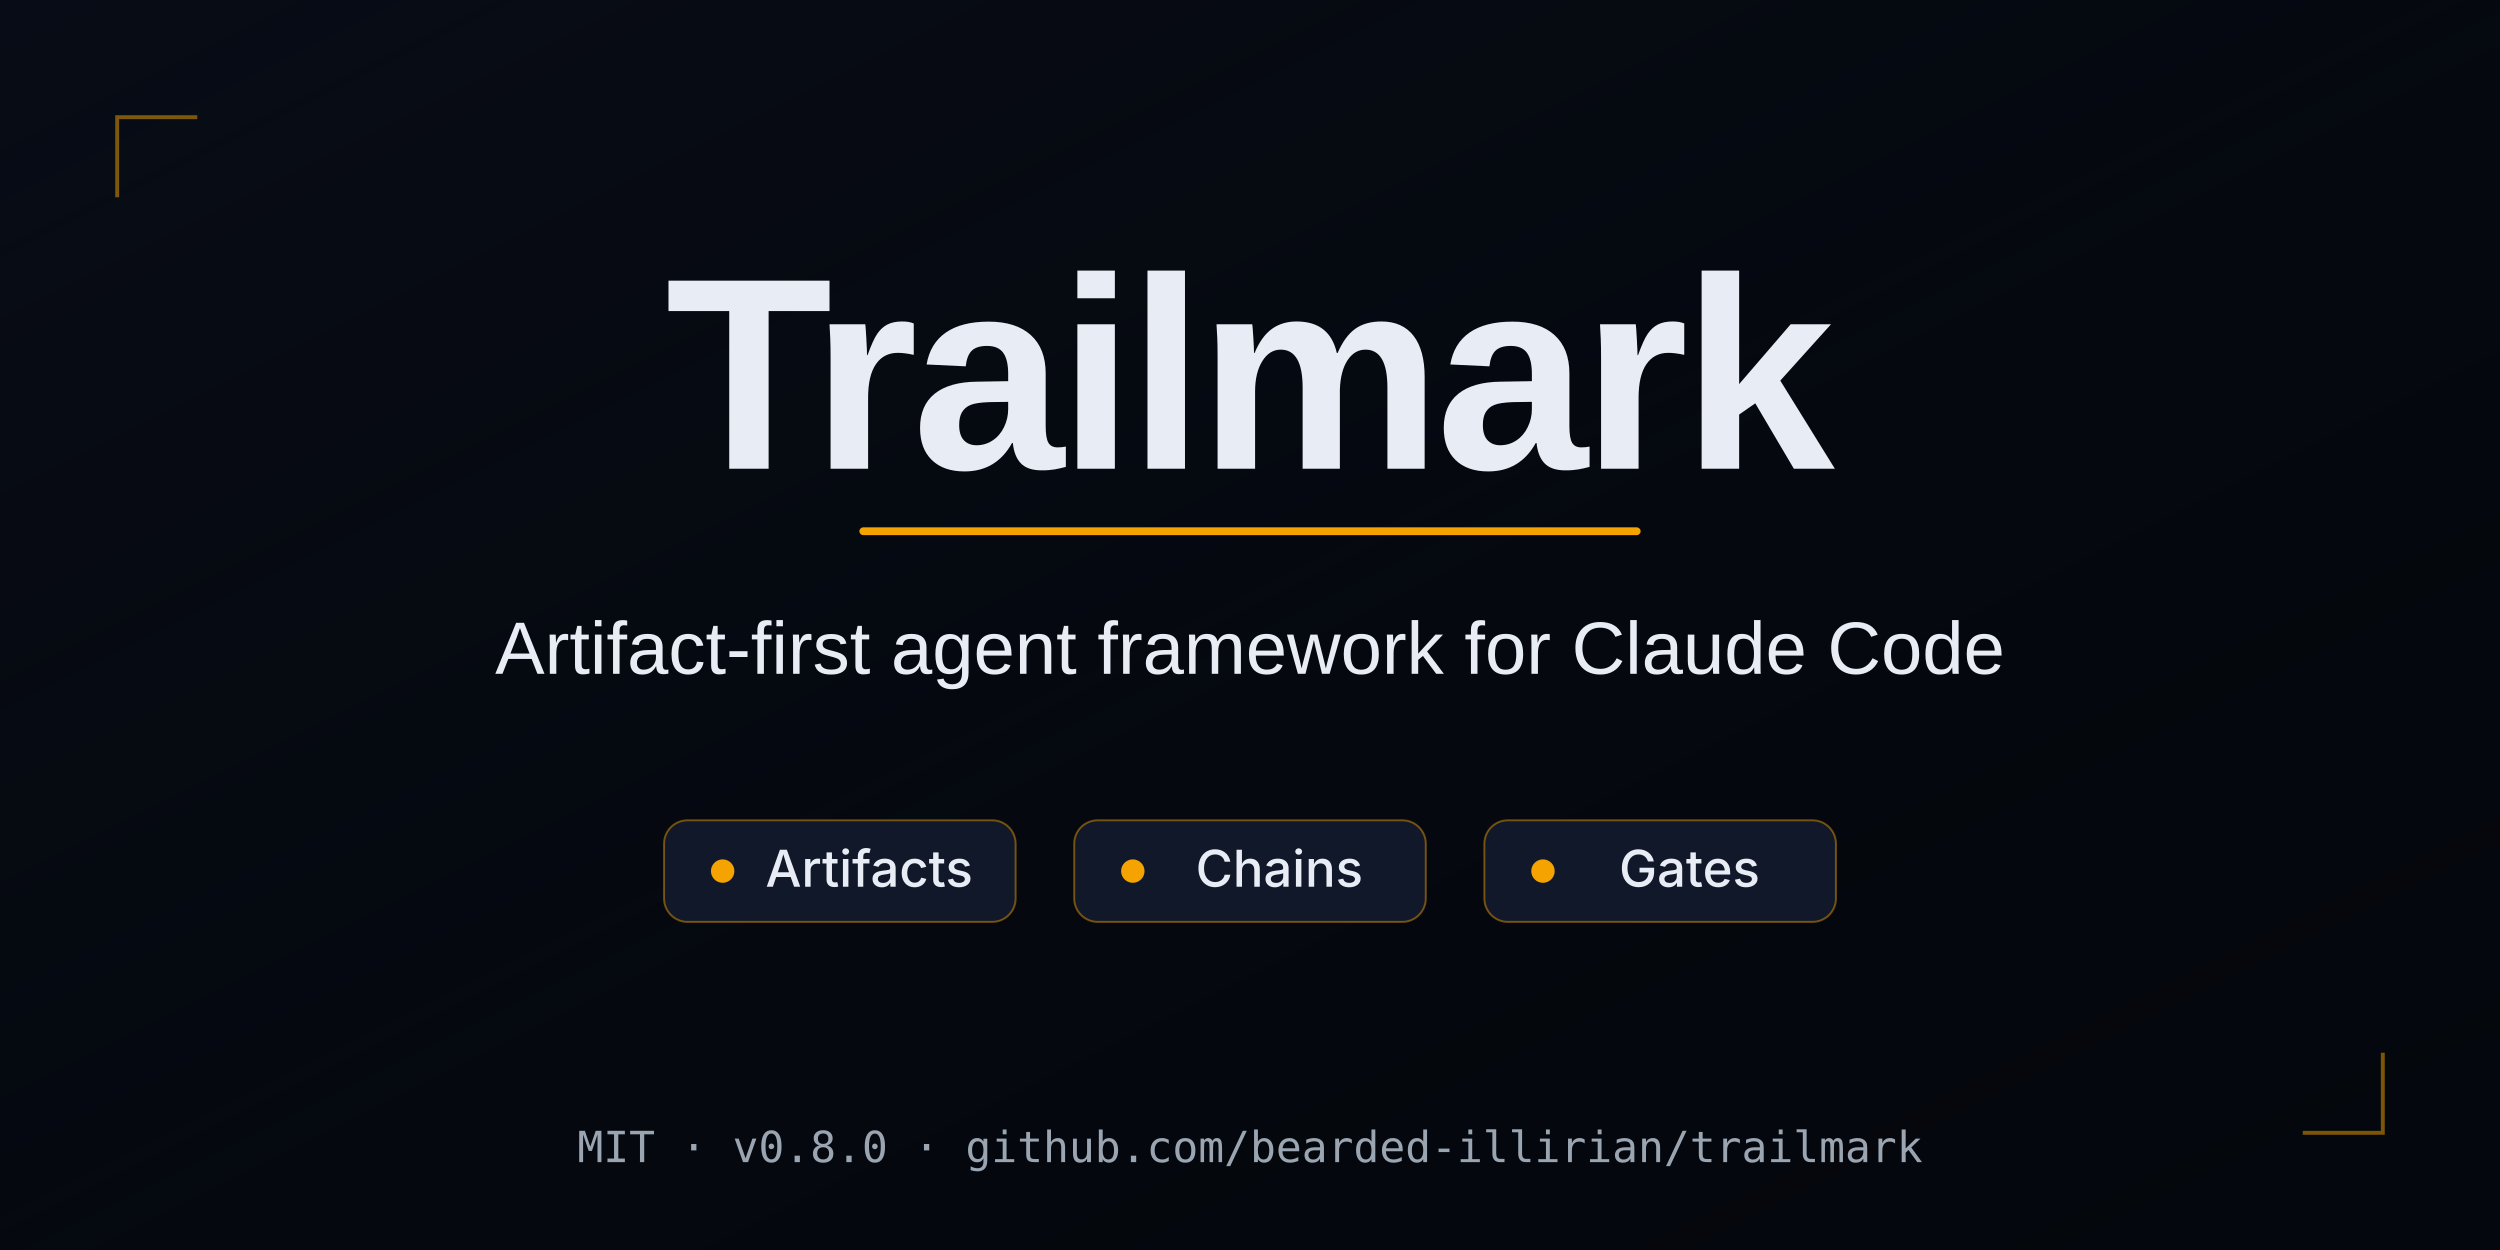
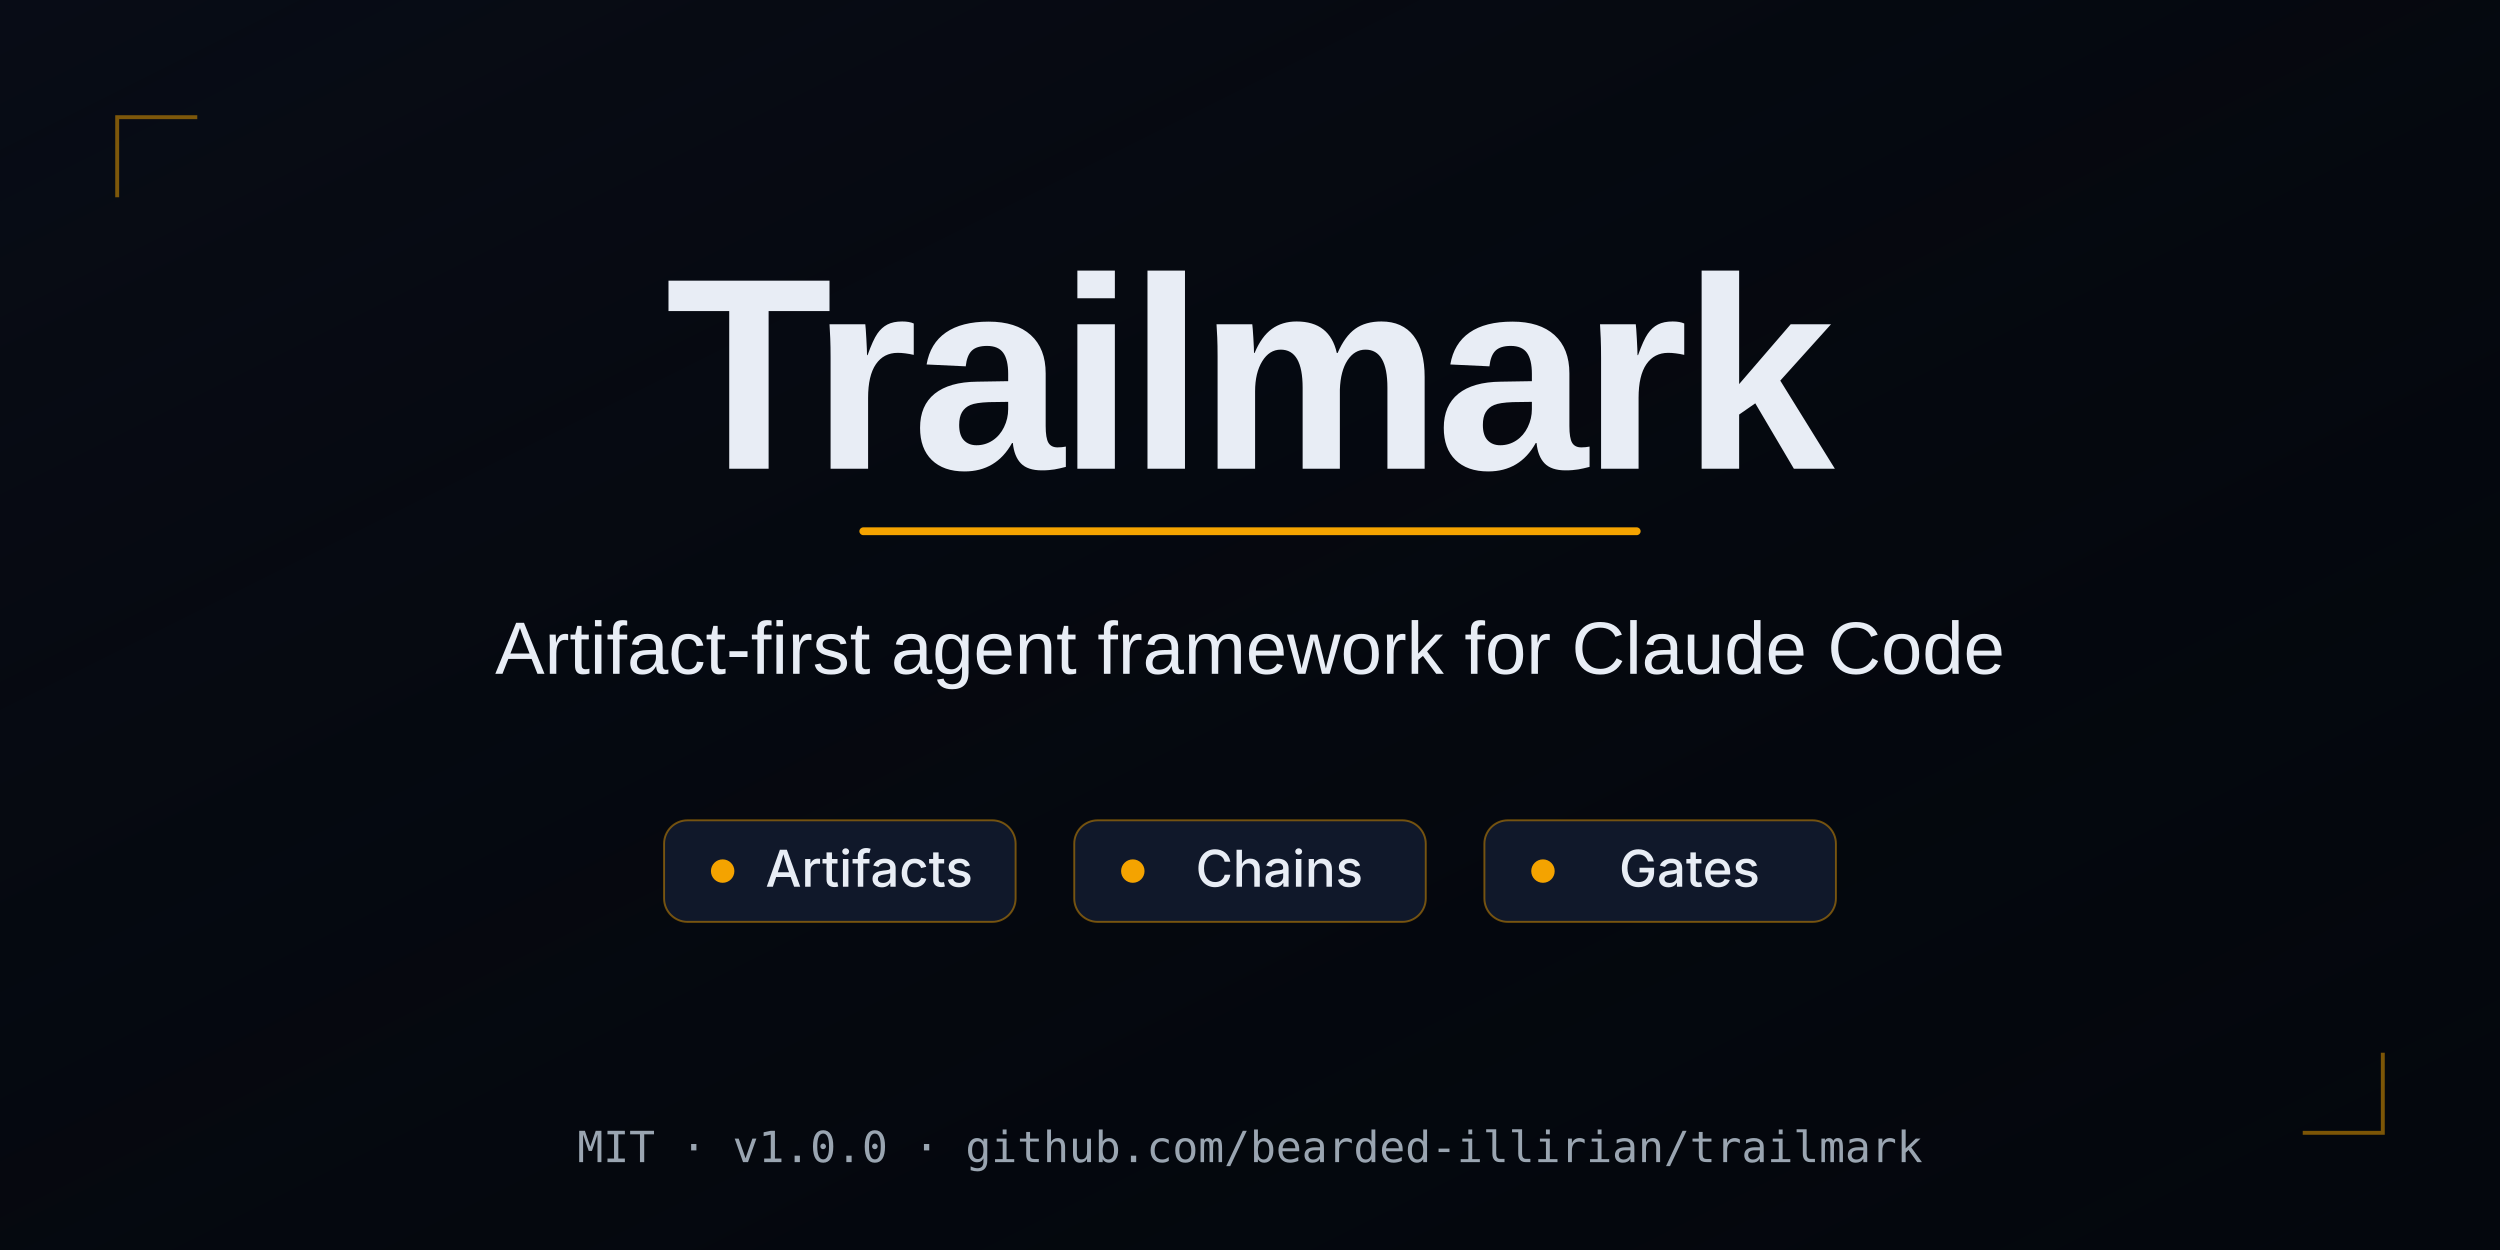
<svg xmlns="http://www.w3.org/2000/svg" viewBox="0 0 1280 640" width="1280" height="640">
  <rect width="1280" height="640" fill="#04070d" />
  <defs>
    <linearGradient id="bg-fade" x1="0%" y1="0%" x2="100%" y2="100%">
      <stop offset="0%" stop-color="#0a0f1a" stop-opacity="0.7" />
      <stop offset="100%" stop-color="#04070d" stop-opacity="0" />
    </linearGradient>
  </defs>
  <rect width="1280" height="640" fill="url(#bg-fade)" />
  <path d="M 60 60 L 60 100 M 60 60 L 100 60" stroke="#F4A300" stroke-width="2" stroke-linecap="square" opacity="0.5" />
  <path d="M 1220 580 L 1220 540 M 1220 580 L 1180 580" stroke="#F4A300" stroke-width="2" stroke-linecap="square" opacity="0.5" />
  <text x="640" y="240" font-family="system-ui, -apple-system, 'Segoe UI', 'Helvetica Neue', Arial, sans-serif" font-size="140" font-weight="700" fill="#e8edf5" text-anchor="middle" letter-spacing="-3">Trailmark</text>
  <rect x="440" y="270" width="400" height="4" fill="#F4A300" rx="2" />
  <text x="640" y="345" font-family="system-ui, -apple-system, 'Segoe UI', 'Helvetica Neue', Arial, sans-serif" font-size="38" font-weight="400" fill="#e8edf5" text-anchor="middle">Artifact-first agent framework for Claude Code</text>
  <g font-family="system-ui, -apple-system, sans-serif" font-size="26" font-weight="500">
    <g transform="translate(340, 420)">
      <rect x="0" y="0" width="180" height="52" rx="12" fill="#10182a" stroke="rgba(244, 163, 0, 0.45)" stroke-width="1" />
      <circle cx="30" cy="26" r="6" fill="#F4A300" />
      <text x="105" y="34" fill="#e8edf5" text-anchor="middle">Artifacts</text>
    </g>
    <g transform="translate(550, 420)">
      <rect x="0" y="0" width="180" height="52" rx="12" fill="#10182a" stroke="rgba(244, 163, 0, 0.45)" stroke-width="1" />
      <circle cx="30" cy="26" r="6" fill="#F4A300" />
      <text x="105" y="34" fill="#e8edf5" text-anchor="middle">Chains</text>
    </g>
    <g transform="translate(760, 420)">
      <rect x="0" y="0" width="180" height="52" rx="12" fill="#10182a" stroke="rgba(244, 163, 0, 0.45)" stroke-width="1" />
      <circle cx="30" cy="26" r="6" fill="#F4A300" />
      <text x="105" y="34" fill="#e8edf5" text-anchor="middle">Gates</text>
    </g>
  </g>
-   <text x="640" y="595" font-family="ui-monospace, 'SF Mono', 'Cascadia Mono', Menlo, monospace" font-size="22" font-weight="400" fill="#9aa5b1" text-anchor="middle">MIT  ·  v0.8.0  ·  github.com/bearded-illirian/trailmark</text>
+   <text x="640" y="595" font-family="ui-monospace, 'SF Mono', 'Cascadia Mono', Menlo, monospace" font-size="22" font-weight="400" fill="#9aa5b1" text-anchor="middle">MIT  ·  v1.0.0  ·  github.com/bearded-illirian/trailmark</text>
</svg>
